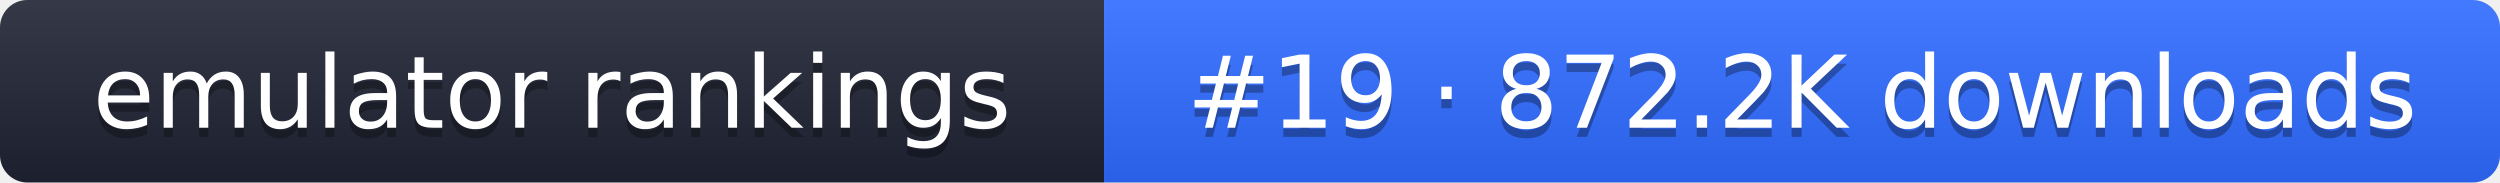
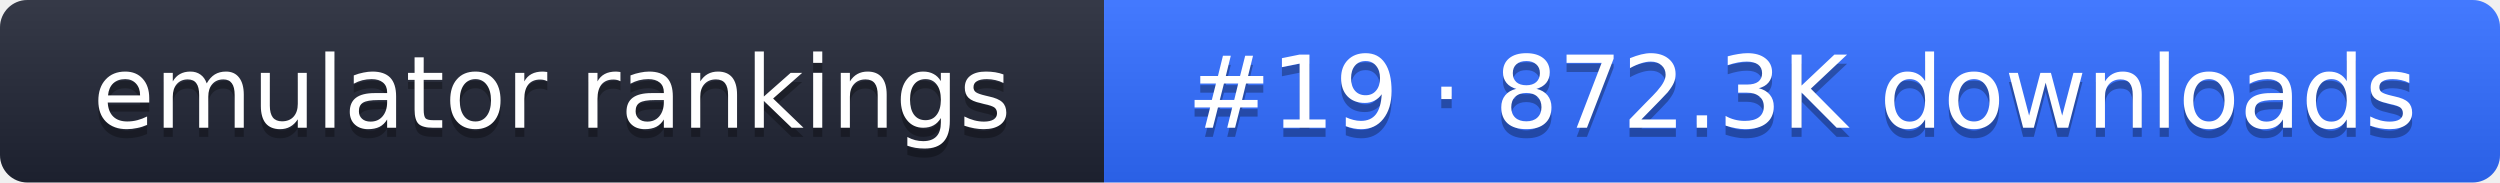
- <svg xmlns="http://www.w3.org/2000/svg" width="274" height="20" role="img" aria-label="emulator rankings: #19 · 872.2K downloads">
+ <svg xmlns="http://www.w3.org/2000/svg" width="274" height="20" role="img" aria-label="emulator rankings: #19 · 872.3K downloads">
  <linearGradient id="g" x2="0" y2="100%">
    <stop offset="0" stop-color="#fff" stop-opacity=".1" />
    <stop offset="1" stop-opacity=".1" />
  </linearGradient>
  <clipPath id="r">
    <rect width="274" height="20" rx="3" fill="#fff" />
  </clipPath>
  <g clip-path="url(#r)">
    <rect width="121" height="20" fill="#1f2433" />
    <rect x="121" width="153" height="20" fill="#2f6bff" />
    <rect width="274" height="20" fill="url(#g)" />
  </g>
  <g fill="#fff" text-anchor="middle" font-family="Verdana,DejaVu Sans,sans-serif" font-size="11">
    <text x="60.5" y="15" fill="#010101" fill-opacity=".3">emulator rankings</text>
    <text x="60.5" y="14">emulator rankings</text>
-     <text x="197.5" y="15" fill="#010101" fill-opacity=".3">#19 · 872.2K downloads</text>
-     <text x="197.5" y="14">#19 · 872.2K downloads</text>
+     <text x="197.5" y="15" fill="#010101" fill-opacity=".3">#19 · 872.3K downloads</text>
+     <text x="197.5" y="14">#19 · 872.3K downloads</text>
  </g>
</svg>
